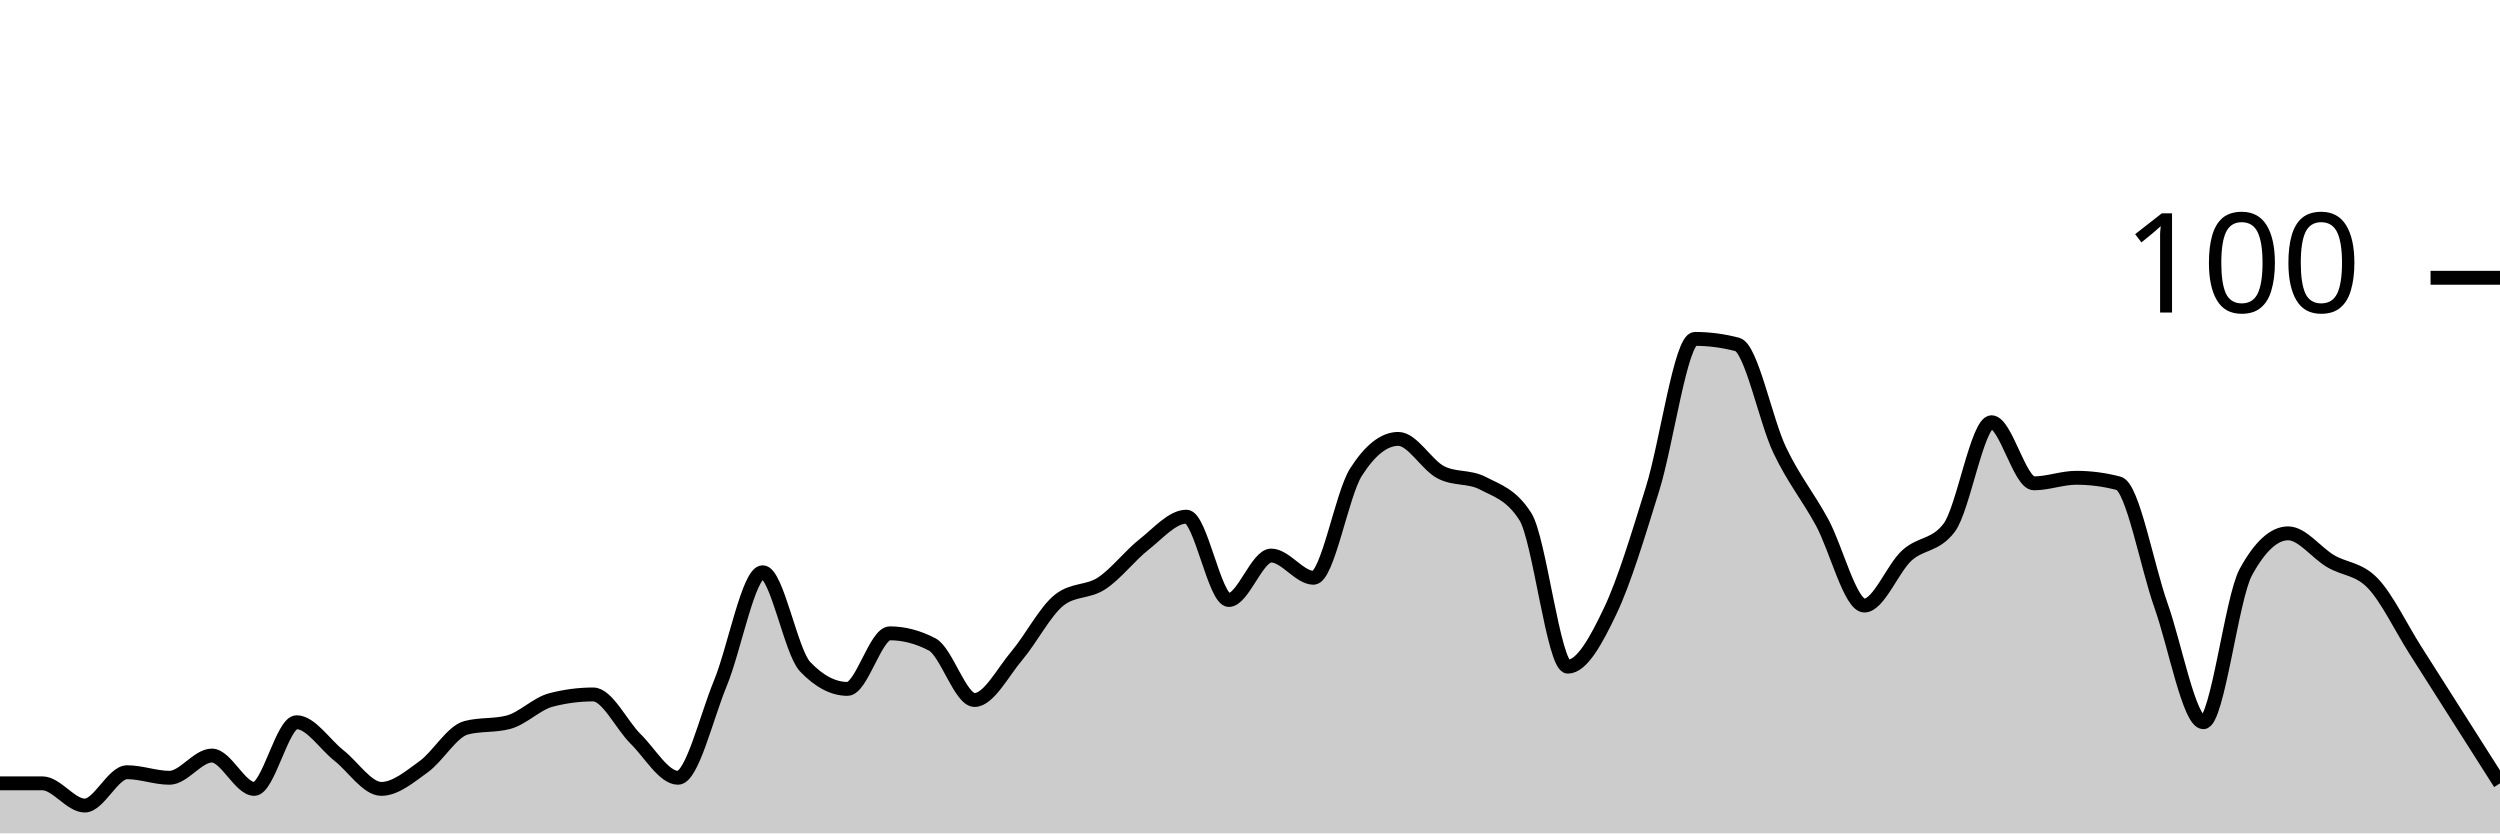
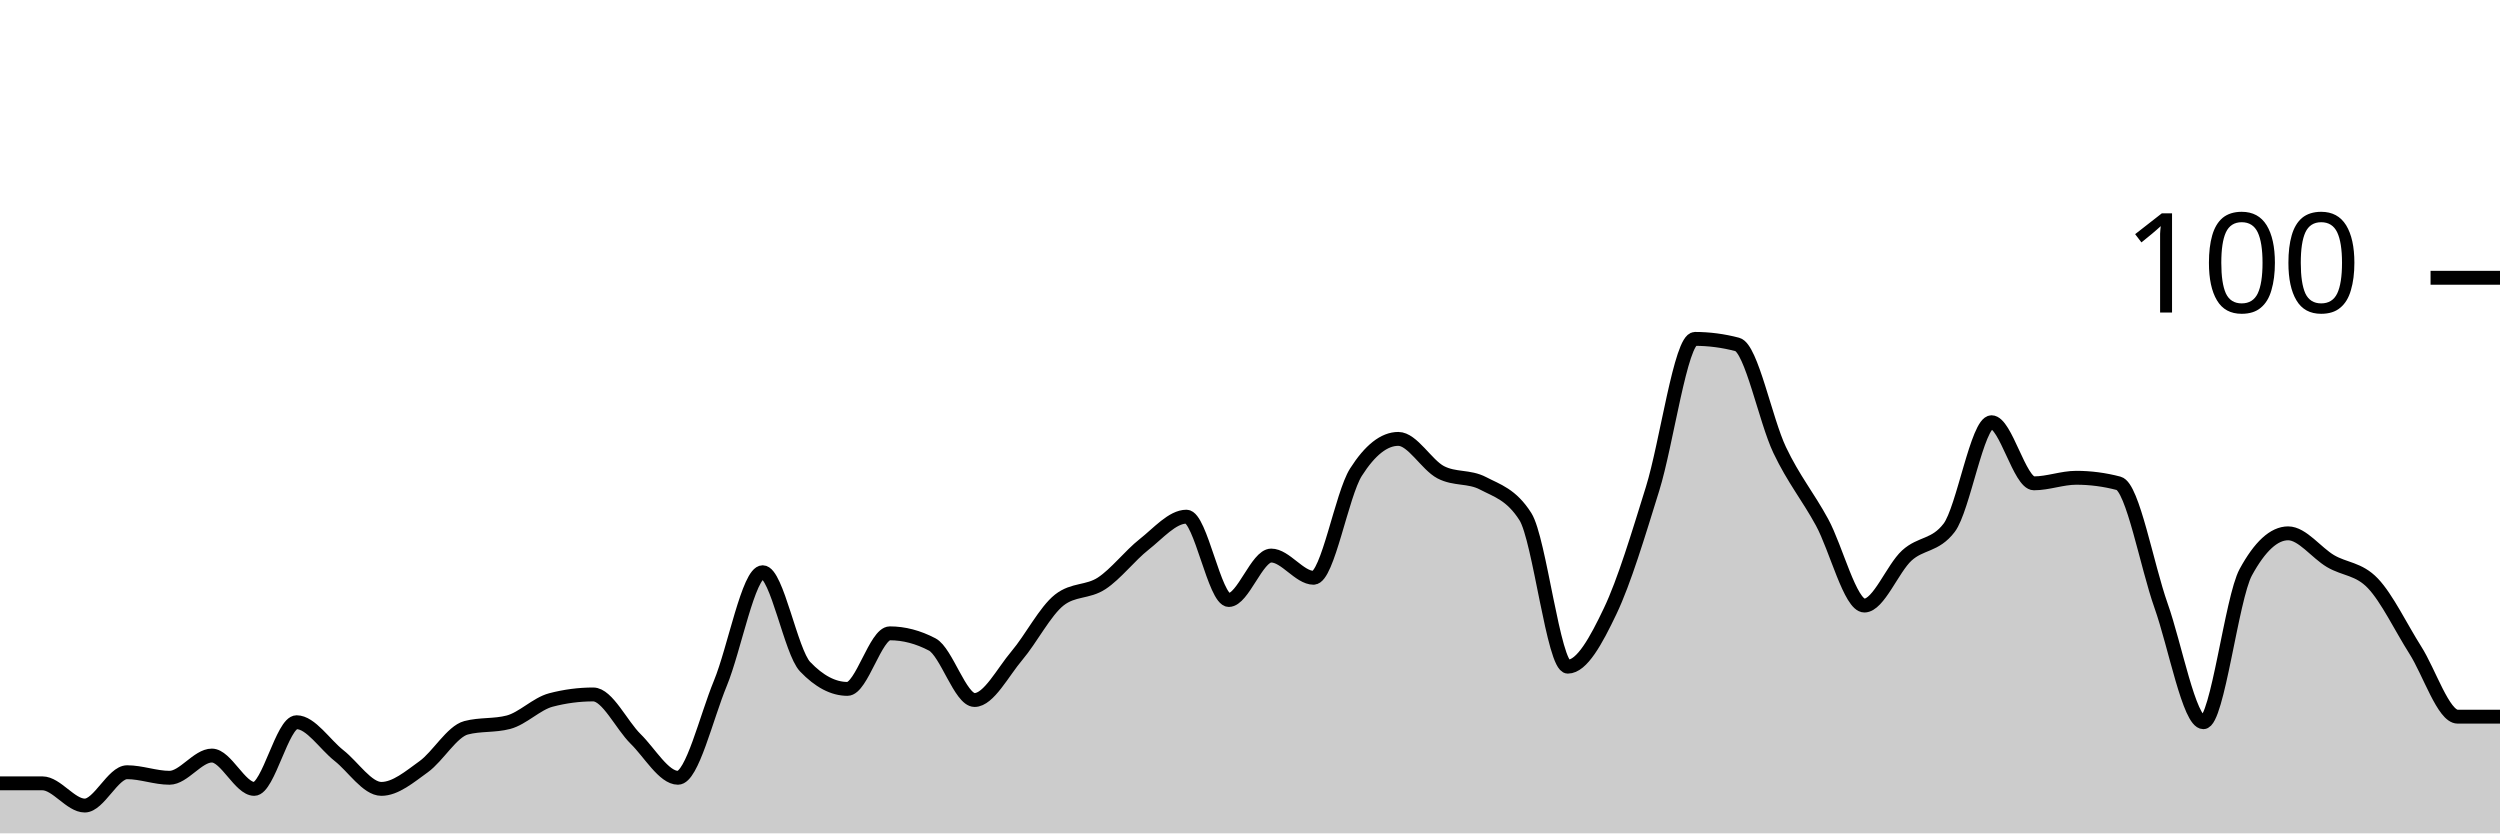
<svg xmlns="http://www.w3.org/2000/svg" viewBox="0 0 180 60">
  <g transform="translate(0,20)">
-     <path class="area" fill="rgba(0, 0, 0, 0.2)" d="M0,36.4C1.017,36.4,2.034,36.4,3.051,36.4C4.068,36.4,5.085,38,6.102,38C7.119,38,8.136,35.6,9.153,35.6C10.169,35.6,11.186,36,12.203,36C13.22,36,14.237,34.4,15.254,34.4C16.271,34.4,17.288,36.8,18.305,36.8C19.322,36.8,20.339,32,21.356,32C22.373,32,23.39,33.6,24.407,34.4C25.424,35.2,26.441,36.8,27.458,36.8C28.475,36.8,29.492,35.933,30.508,35.2C31.525,34.467,32.542,32.667,33.559,32.4C34.576,32.133,35.593,32.267,36.61,32C37.627,31.733,38.644,30.667,39.661,30.4C40.678,30.133,41.695,30,42.712,30C43.729,30,44.746,32.2,45.763,33.2C46.78,34.2,47.797,36,48.814,36C49.831,36,50.847,31.667,51.864,29.2C52.881,26.733,53.898,21.2,54.915,21.2C55.932,21.2,56.949,26.933,57.966,28C58.983,29.067,60,29.6,61.017,29.6C62.034,29.6,63.051,25.6,64.068,25.6C65.085,25.6,66.102,25.867,67.119,26.4C68.136,26.933,69.153,30.4,70.169,30.4C71.186,30.4,72.203,28.4,73.22,27.2C74.237,26,75.254,24,76.271,23.2C77.288,22.4,78.305,22.667,79.322,22C80.339,21.333,81.356,20,82.373,19.2C83.39,18.4,84.407,17.2,85.424,17.2C86.441,17.2,87.458,23.2,88.475,23.2C89.492,23.2,90.508,20,91.525,20C92.542,20,93.559,21.6,94.576,21.6C95.593,21.6,96.61,15.6,97.627,14C98.644,12.4,99.661,11.6,100.678,11.6C101.695,11.6,102.712,13.467,103.729,14C104.746,14.533,105.763,14.267,106.78,14.8C107.797,15.333,108.814,15.6,109.831,17.2C110.847,18.8,111.864,28,112.881,28C113.898,28,114.915,26.133,115.932,24C116.949,21.867,117.966,18.467,118.983,15.2C120,11.933,121.017,4.4,122.034,4.4C123.051,4.4,124.068,4.533,125.085,4.8C126.102,5.067,127.119,10.267,128.136,12.4C129.153,14.533,130.169,15.733,131.186,17.6C132.203,19.467,133.22,23.6,134.237,23.6C135.254,23.6,136.271,20.933,137.288,20C138.305,19.067,139.322,19.333,140.339,18C141.356,16.667,142.373,10.4,143.39,10.4C144.407,10.4,145.424,14.8,146.441,14.8C147.458,14.8,148.475,14.4,149.492,14.4C150.508,14.4,151.525,14.533,152.542,14.8C153.559,15.067,154.576,20.733,155.593,23.6C156.61,26.467,157.627,32,158.644,32C159.661,32,160.678,23.067,161.695,21.2C162.712,19.333,163.729,18.4,164.746,18.4C165.763,18.4,166.78,19.8,167.797,20.4C168.814,21,169.831,20.933,170.847,22C171.864,23.067,172.881,25.2,173.898,26.8C174.915,28.4,175.932,30,176.949,31.6C177.966,33.2,178.983,34.8,180,36.4L180,40C178.983,40,177.966,40,176.949,40C175.932,40,174.915,40,173.898,40C172.881,40,171.864,40,170.847,40C169.831,40,168.814,40,167.797,40C166.78,40,165.763,40,164.746,40C163.729,40,162.712,40,161.695,40C160.678,40,159.661,40,158.644,40C157.627,40,156.61,40,155.593,40C154.576,40,153.559,40,152.542,40C151.525,40,150.508,40,149.492,40C148.475,40,147.458,40,146.441,40C145.424,40,144.407,40,143.39,40C142.373,40,141.356,40,140.339,40C139.322,40,138.305,40,137.288,40C136.271,40,135.254,40,134.237,40C133.22,40,132.203,40,131.186,40C130.169,40,129.153,40,128.136,40C127.119,40,126.102,40,125.085,40C124.068,40,123.051,40,122.034,40C121.017,40,120,40,118.983,40C117.966,40,116.949,40,115.932,40C114.915,40,113.898,40,112.881,40C111.864,40,110.847,40,109.831,40C108.814,40,107.797,40,106.78,40C105.763,40,104.746,40,103.729,40C102.712,40,101.695,40,100.678,40C99.661,40,98.644,40,97.627,40C96.61,40,95.593,40,94.576,40C93.559,40,92.542,40,91.525,40C90.508,40,89.492,40,88.475,40C87.458,40,86.441,40,85.424,40C84.407,40,83.39,40,82.373,40C81.356,40,80.339,40,79.322,40C78.305,40,77.288,40,76.271,40C75.254,40,74.237,40,73.22,40C72.203,40,71.186,40,70.169,40C69.153,40,68.136,40,67.119,40C66.102,40,65.085,40,64.068,40C63.051,40,62.034,40,61.017,40C60,40,58.983,40,57.966,40C56.949,40,55.932,40,54.915,40C53.898,40,52.881,40,51.864,40C50.847,40,49.831,40,48.814,40C47.797,40,46.78,40,45.763,40C44.746,40,43.729,40,42.712,40C41.695,40,40.678,40,39.661,40C38.644,40,37.627,40,36.61,40C35.593,40,34.576,40,33.559,40C32.542,40,31.525,40,30.508,40C29.492,40,28.475,40,27.458,40C26.441,40,25.424,40,24.407,40C23.39,40,22.373,40,21.356,40C20.339,40,19.322,40,18.305,40C17.288,40,16.271,40,15.254,40C14.237,40,13.22,40,12.203,40C11.186,40,10.169,40,9.153,40C8.136,40,7.119,40,6.102,40C5.085,40,4.068,40,3.051,40C2.034,40,1.017,40,0,40Z" />
-     <path class="line" stroke="black" fill="none" d="M0,36.4C1.017,36.4,2.034,36.4,3.051,36.4C4.068,36.4,5.085,38,6.102,38C7.119,38,8.136,35.6,9.153,35.6C10.169,35.6,11.186,36,12.203,36C13.22,36,14.237,34.4,15.254,34.4C16.271,34.4,17.288,36.8,18.305,36.8C19.322,36.8,20.339,32,21.356,32C22.373,32,23.39,33.6,24.407,34.4C25.424,35.2,26.441,36.8,27.458,36.8C28.475,36.8,29.492,35.933,30.508,35.2C31.525,34.467,32.542,32.667,33.559,32.4C34.576,32.133,35.593,32.267,36.61,32C37.627,31.733,38.644,30.667,39.661,30.4C40.678,30.133,41.695,30,42.712,30C43.729,30,44.746,32.2,45.763,33.2C46.78,34.2,47.797,36,48.814,36C49.831,36,50.847,31.667,51.864,29.2C52.881,26.733,53.898,21.2,54.915,21.2C55.932,21.2,56.949,26.933,57.966,28C58.983,29.067,60,29.6,61.017,29.6C62.034,29.6,63.051,25.6,64.068,25.6C65.085,25.6,66.102,25.867,67.119,26.4C68.136,26.933,69.153,30.4,70.169,30.4C71.186,30.4,72.203,28.4,73.22,27.2C74.237,26,75.254,24,76.271,23.2C77.288,22.4,78.305,22.667,79.322,22C80.339,21.333,81.356,20,82.373,19.2C83.39,18.4,84.407,17.2,85.424,17.2C86.441,17.2,87.458,23.2,88.475,23.2C89.492,23.2,90.508,20,91.525,20C92.542,20,93.559,21.6,94.576,21.6C95.593,21.6,96.61,15.6,97.627,14C98.644,12.4,99.661,11.6,100.678,11.6C101.695,11.6,102.712,13.467,103.729,14C104.746,14.533,105.763,14.267,106.78,14.8C107.797,15.333,108.814,15.6,109.831,17.2C110.847,18.8,111.864,28,112.881,28C113.898,28,114.915,26.133,115.932,24C116.949,21.867,117.966,18.467,118.983,15.2C120,11.933,121.017,4.4,122.034,4.4C123.051,4.4,124.068,4.533,125.085,4.8C126.102,5.067,127.119,10.267,128.136,12.4C129.153,14.533,130.169,15.733,131.186,17.6C132.203,19.467,133.22,23.6,134.237,23.6C135.254,23.6,136.271,20.933,137.288,20C138.305,19.067,139.322,19.333,140.339,18C141.356,16.667,142.373,10.4,143.39,10.4C144.407,10.4,145.424,14.8,146.441,14.8C147.458,14.8,148.475,14.4,149.492,14.4C150.508,14.4,151.525,14.533,152.542,14.8C153.559,15.067,154.576,20.733,155.593,23.6C156.61,26.467,157.627,32,158.644,32C159.661,32,160.678,23.067,161.695,21.2C162.712,19.333,163.729,18.4,164.746,18.4C165.763,18.4,166.78,19.8,167.797,20.4C168.814,21,169.831,20.933,170.847,22C171.864,23.067,172.881,25.2,173.898,26.8C174.915,28.4,175.932,30,176.949,31.6C177.966,33.2,178.983,34.8,180,36.4" />
+     <path class="area" fill="rgba(0, 0, 0, 0.2)" d="M0,36.4C1.017,36.4,2.034,36.4,3.051,36.4C4.068,36.4,5.085,38,6.102,38C7.119,38,8.136,35.6,9.153,35.6C10.169,35.6,11.186,36,12.203,36C13.22,36,14.237,34.4,15.254,34.4C16.271,34.4,17.288,36.8,18.305,36.8C19.322,36.8,20.339,32,21.356,32C22.373,32,23.39,33.6,24.407,34.4C25.424,35.2,26.441,36.8,27.458,36.8C28.475,36.8,29.492,35.933,30.508,35.2C31.525,34.467,32.542,32.667,33.559,32.4C34.576,32.133,35.593,32.267,36.61,32C37.627,31.733,38.644,30.667,39.661,30.4C40.678,30.133,41.695,30,42.712,30C43.729,30,44.746,32.2,45.763,33.2C46.78,34.2,47.797,36,48.814,36C49.831,36,50.847,31.667,51.864,29.2C52.881,26.733,53.898,21.2,54.915,21.2C55.932,21.2,56.949,26.933,57.966,28C58.983,29.067,60,29.6,61.017,29.6C62.034,29.6,63.051,25.6,64.068,25.6C65.085,25.6,66.102,25.867,67.119,26.4C68.136,26.933,69.153,30.4,70.169,30.4C71.186,30.4,72.203,28.4,73.22,27.2C74.237,26,75.254,24,76.271,23.2C77.288,22.4,78.305,22.667,79.322,22C80.339,21.333,81.356,20,82.373,19.2C83.39,18.4,84.407,17.2,85.424,17.2C86.441,17.2,87.458,23.2,88.475,23.2C89.492,23.2,90.508,20,91.525,20C92.542,20,93.559,21.6,94.576,21.6C95.593,21.6,96.61,15.6,97.627,14C98.644,12.4,99.661,11.6,100.678,11.6C101.695,11.6,102.712,13.467,103.729,14C104.746,14.533,105.763,14.267,106.78,14.8C107.797,15.333,108.814,15.6,109.831,17.2C110.847,18.8,111.864,28,112.881,28C113.898,28,114.915,26.133,115.932,24C116.949,21.867,117.966,18.467,118.983,15.2C120,11.933,121.017,4.4,122.034,4.4C123.051,4.4,124.068,4.533,125.085,4.8C126.102,5.067,127.119,10.267,128.136,12.4C129.153,14.533,130.169,15.733,131.186,17.6C132.203,19.467,133.22,23.6,134.237,23.6C135.254,23.6,136.271,20.933,137.288,20C138.305,19.067,139.322,19.333,140.339,18C141.356,16.667,142.373,10.4,143.39,10.4C144.407,10.4,145.424,14.8,146.441,14.8C147.458,14.8,148.475,14.4,149.492,14.4C150.508,14.4,151.525,14.533,152.542,14.8C153.559,15.067,154.576,20.733,155.593,23.6C156.61,26.467,157.627,32,158.644,32C159.661,32,160.678,23.067,161.695,21.2C162.712,19.333,163.729,18.4,164.746,18.4C165.763,18.4,166.78,19.8,167.797,20.4C168.814,21,169.831,20.933,170.847,22C171.864,23.067,172.881,25.2,173.898,26.8C174.915,28.4,175.932,31.6,176.949,31.6C177.966,31.6,178.983,31.6,180,31.6L180,40C178.983,40,177.966,40,176.949,40C175.932,40,174.915,40,173.898,40C172.881,40,171.864,40,170.847,40C169.831,40,168.814,40,167.797,40C166.78,40,165.763,40,164.746,40C163.729,40,162.712,40,161.695,40C160.678,40,159.661,40,158.644,40C157.627,40,156.61,40,155.593,40C154.576,40,153.559,40,152.542,40C151.525,40,150.508,40,149.492,40C148.475,40,147.458,40,146.441,40C145.424,40,144.407,40,143.39,40C142.373,40,141.356,40,140.339,40C139.322,40,138.305,40,137.288,40C136.271,40,135.254,40,134.237,40C133.22,40,132.203,40,131.186,40C130.169,40,129.153,40,128.136,40C127.119,40,126.102,40,125.085,40C124.068,40,123.051,40,122.034,40C121.017,40,120,40,118.983,40C117.966,40,116.949,40,115.932,40C114.915,40,113.898,40,112.881,40C111.864,40,110.847,40,109.831,40C108.814,40,107.797,40,106.78,40C105.763,40,104.746,40,103.729,40C102.712,40,101.695,40,100.678,40C99.661,40,98.644,40,97.627,40C96.61,40,95.593,40,94.576,40C93.559,40,92.542,40,91.525,40C90.508,40,89.492,40,88.475,40C87.458,40,86.441,40,85.424,40C84.407,40,83.39,40,82.373,40C81.356,40,80.339,40,79.322,40C78.305,40,77.288,40,76.271,40C75.254,40,74.237,40,73.22,40C72.203,40,71.186,40,70.169,40C69.153,40,68.136,40,67.119,40C66.102,40,65.085,40,64.068,40C63.051,40,62.034,40,61.017,40C60,40,58.983,40,57.966,40C56.949,40,55.932,40,54.915,40C53.898,40,52.881,40,51.864,40C50.847,40,49.831,40,48.814,40C47.797,40,46.78,40,45.763,40C44.746,40,43.729,40,42.712,40C41.695,40,40.678,40,39.661,40C38.644,40,37.627,40,36.61,40C35.593,40,34.576,40,33.559,40C32.542,40,31.525,40,30.508,40C29.492,40,28.475,40,27.458,40C26.441,40,25.424,40,24.407,40C23.39,40,22.373,40,21.356,40C20.339,40,19.322,40,18.305,40C17.288,40,16.271,40,15.254,40C14.237,40,13.22,40,12.203,40C11.186,40,10.169,40,9.153,40C8.136,40,7.119,40,6.102,40C5.085,40,4.068,40,3.051,40C2.034,40,1.017,40,0,40Z" />
+     <path class="line" stroke="black" fill="none" d="M0,36.4C1.017,36.4,2.034,36.4,3.051,36.4C4.068,36.4,5.085,38,6.102,38C7.119,38,8.136,35.6,9.153,35.6C10.169,35.6,11.186,36,12.203,36C13.22,36,14.237,34.4,15.254,34.4C16.271,34.4,17.288,36.8,18.305,36.8C19.322,36.8,20.339,32,21.356,32C22.373,32,23.39,33.6,24.407,34.4C25.424,35.2,26.441,36.8,27.458,36.8C28.475,36.8,29.492,35.933,30.508,35.2C31.525,34.467,32.542,32.667,33.559,32.4C34.576,32.133,35.593,32.267,36.61,32C37.627,31.733,38.644,30.667,39.661,30.4C40.678,30.133,41.695,30,42.712,30C43.729,30,44.746,32.2,45.763,33.2C46.78,34.2,47.797,36,48.814,36C49.831,36,50.847,31.667,51.864,29.2C52.881,26.733,53.898,21.2,54.915,21.2C55.932,21.2,56.949,26.933,57.966,28C58.983,29.067,60,29.6,61.017,29.6C62.034,29.6,63.051,25.6,64.068,25.6C65.085,25.6,66.102,25.867,67.119,26.4C68.136,26.933,69.153,30.4,70.169,30.4C71.186,30.4,72.203,28.4,73.22,27.2C74.237,26,75.254,24,76.271,23.2C77.288,22.4,78.305,22.667,79.322,22C80.339,21.333,81.356,20,82.373,19.2C83.39,18.4,84.407,17.2,85.424,17.2C86.441,17.2,87.458,23.2,88.475,23.2C89.492,23.2,90.508,20,91.525,20C92.542,20,93.559,21.6,94.576,21.6C95.593,21.6,96.61,15.6,97.627,14C98.644,12.4,99.661,11.6,100.678,11.6C101.695,11.6,102.712,13.467,103.729,14C104.746,14.533,105.763,14.267,106.78,14.8C107.797,15.333,108.814,15.6,109.831,17.2C110.847,18.8,111.864,28,112.881,28C113.898,28,114.915,26.133,115.932,24C116.949,21.867,117.966,18.467,118.983,15.2C120,11.933,121.017,4.4,122.034,4.4C123.051,4.4,124.068,4.533,125.085,4.8C126.102,5.067,127.119,10.267,128.136,12.4C129.153,14.533,130.169,15.733,131.186,17.6C132.203,19.467,133.22,23.6,134.237,23.6C135.254,23.6,136.271,20.933,137.288,20C138.305,19.067,139.322,19.333,140.339,18C141.356,16.667,142.373,10.4,143.39,10.4C144.407,10.4,145.424,14.8,146.441,14.8C147.458,14.8,148.475,14.4,149.492,14.4C150.508,14.4,151.525,14.533,152.542,14.8C153.559,15.067,154.576,20.733,155.593,23.6C156.61,26.467,157.627,32,158.644,32C159.661,32,160.678,23.067,161.695,21.2C162.712,19.333,163.729,18.4,164.746,18.4C165.763,18.4,166.78,19.8,167.797,20.4C168.814,21,169.831,20.933,170.847,22C171.864,23.067,172.881,25.2,173.898,26.8C174.915,28.4,175.932,31.6,176.949,31.6C177.966,31.6,178.983,31.6,180,31.6" />
    <path class="axis-ceiling" stroke-width="1" stroke="black" fill="none" d="M175,0L180,0" />
    <text class="axis-ceiling-label" font-family="sans-serif" text-anchor="end" font-size="10px" x="170" y="2.5">100</text>
  </g>
</svg>
